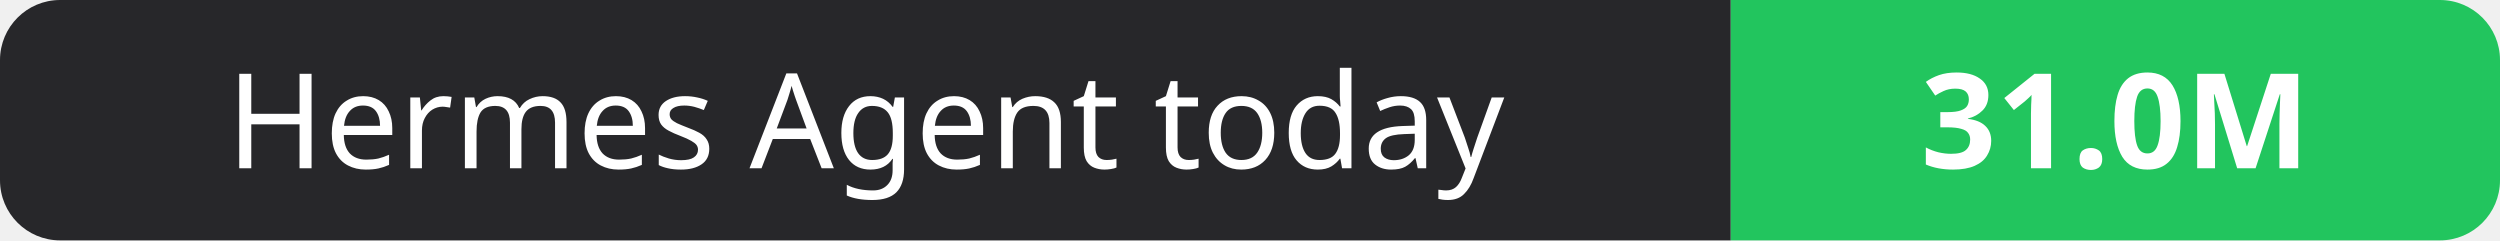
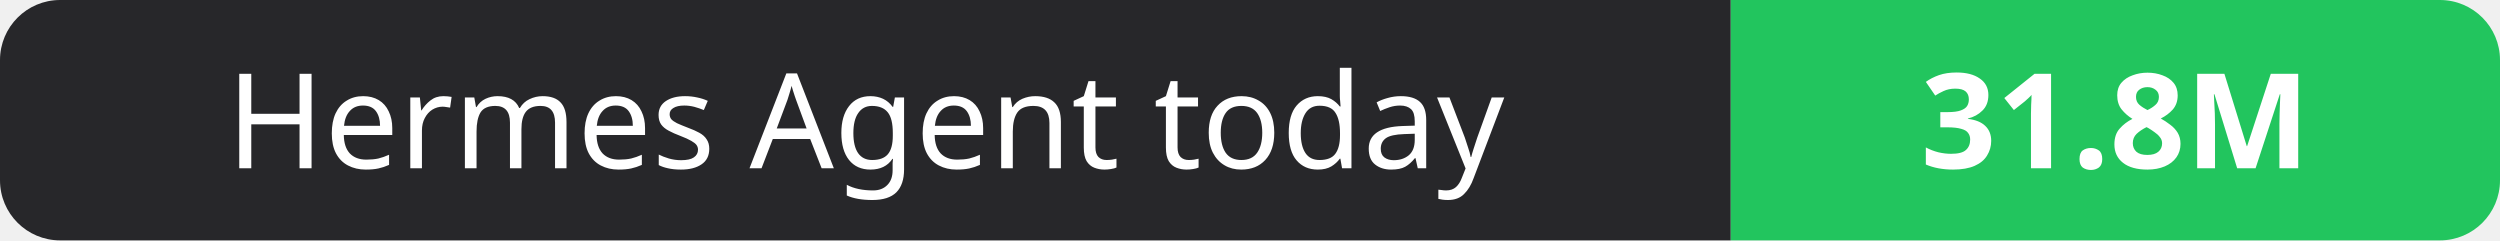
- <svg xmlns="http://www.w3.org/2000/svg" width="208" height="20" role="img" aria-label="Hermes Agent today: 31.0M">
+ <svg xmlns="http://www.w3.org/2000/svg" width="208" height="20" role="img" aria-label="Hermes Agent today: 31.8M">
  <clipPath id="r">
    <rect width="208" height="20" rx="5" fill="#fff" />
  </clipPath>
  <g clip-path="url(#r)">
    <rect width="144" height="20" fill="#27272a" />
    <rect x="144" width="64" height="20" fill="#22c55e" />
  </g>
  <g fill="#fff" text-anchor="middle" font-family="Verdana,Geneva,sans-serif" font-size="11">
    <text x="72.0" y="14">Hermes Agent today</text>
-     <text x="176.0" y="14" font-weight="700">31.0M</text>
+     <text x="176.0" y="14" font-weight="700">31.8M</text>
  </g>
</svg>
